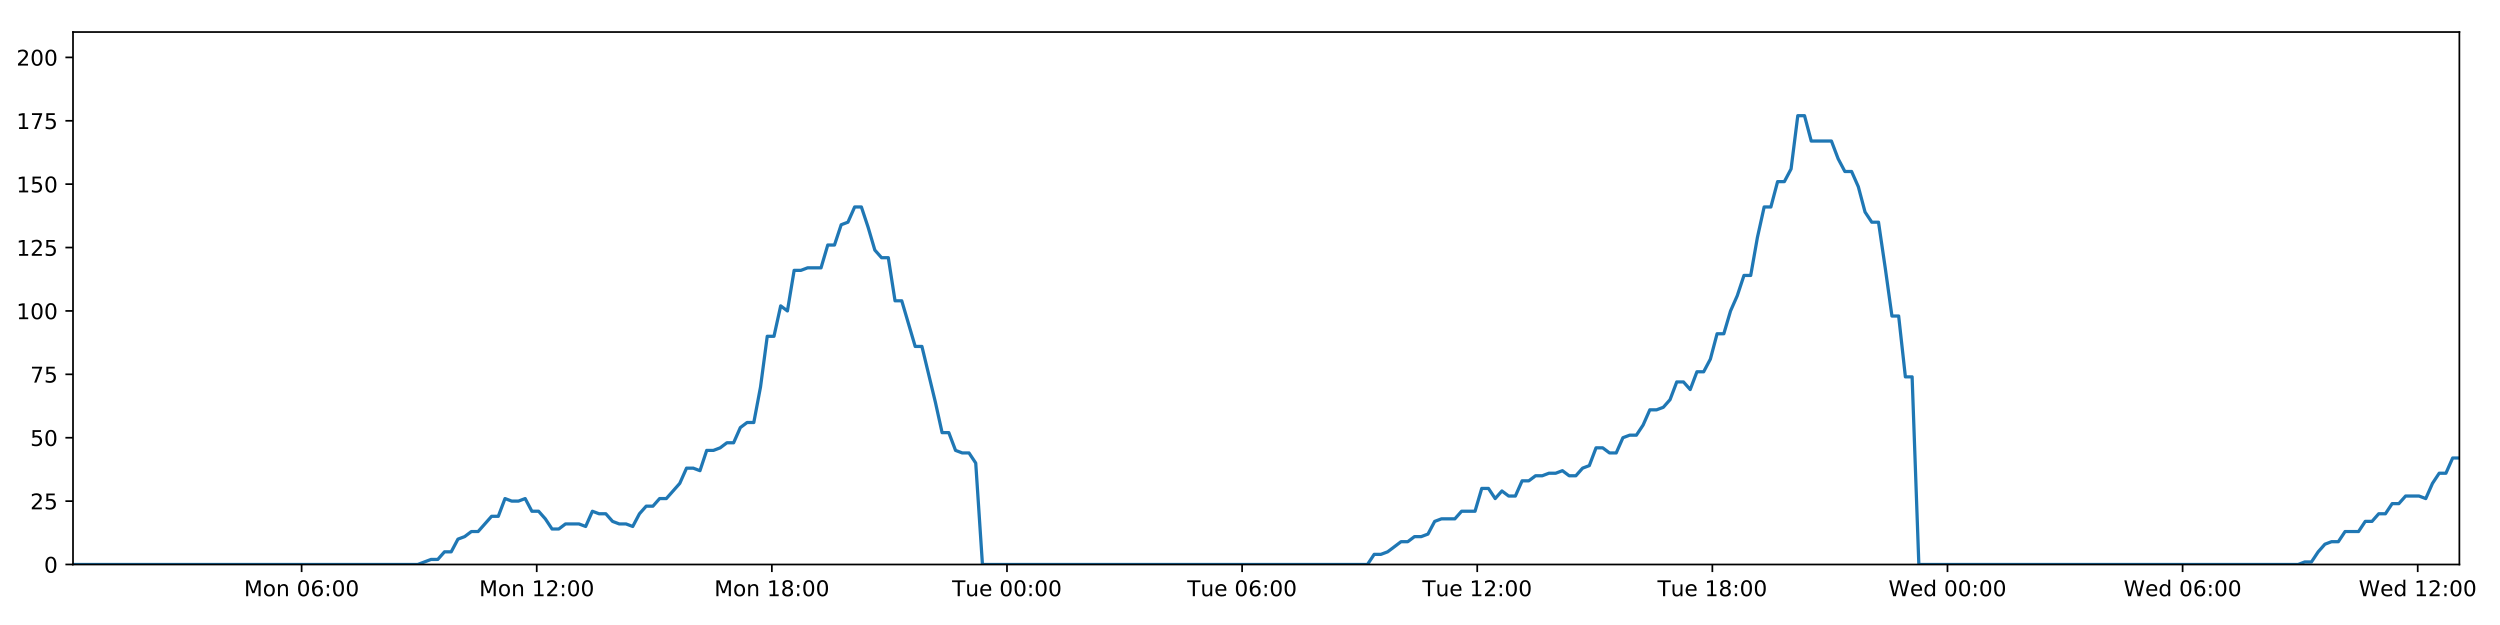
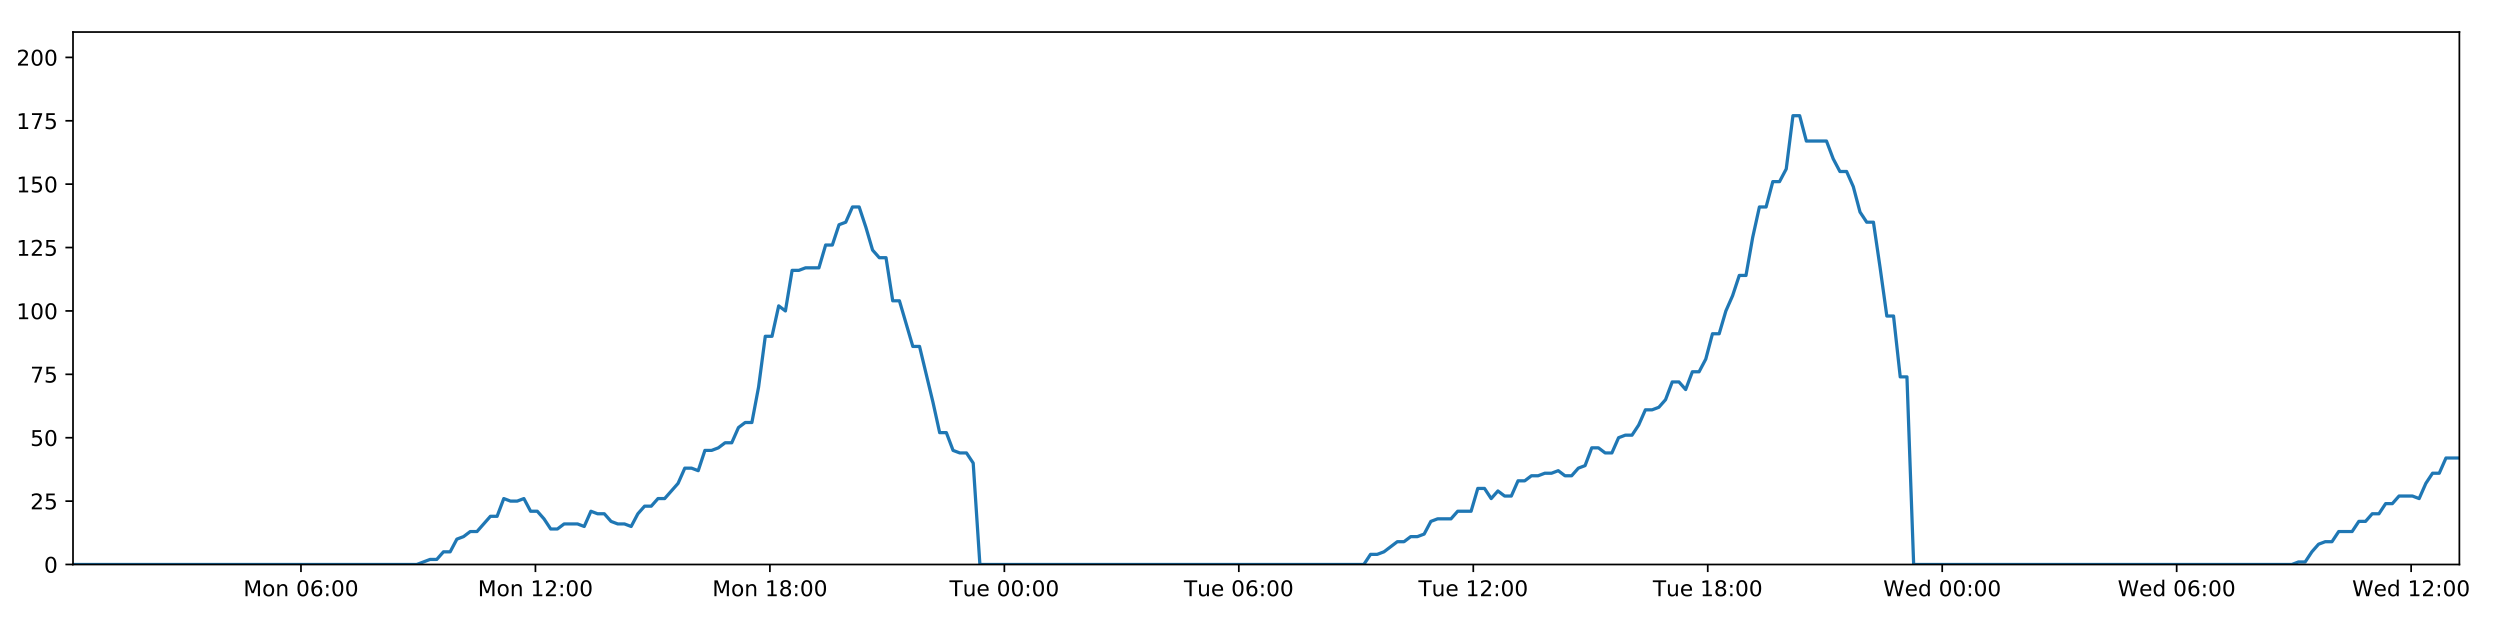
<svg xmlns="http://www.w3.org/2000/svg" xmlns:xlink="http://www.w3.org/1999/xlink" height="288pt" version="1.1" viewBox="0 0 1152 288" width="1152pt">
  <defs>
    <style type="text/css">
*{stroke-linecap:butt;stroke-linejoin:round;}
  </style>
  </defs>
  <g id="figure_1">
    <g id="patch_1">
      <path d="M 0 288  L 1152 288  L 1152 0  L 0 0  z " style="fill:#ffffff;" />
    </g>
    <g id="axes_1">
      <g id="patch_2">
        <path d="M 33.64 260.12  L 1133.28 260.12  L 1133.28 14.76  L 33.64 14.76  z " style="fill:#ffffff;" />
      </g>
      <g id="matplotlib.axis_1">
        <g id="xtick_1">
          <g id="line2d_1">
            <defs>
-               <path d="M 0 0  L 0 3.5  " id="m1434300df6" style="stroke:#000000;stroke-width:0.8;" />
-             </defs>
-             <g>
-               <use style="stroke:#000000;stroke-width:0.8;" x="138.982" xlink:href="#m1434300df6" y="260.12" />
+               <path d="M 0 0  L 0 3.5  " id="m2836f84008" style="stroke:#000000;stroke-width:0.8;" />
+             </defs>
+             <g>
+               <use style="stroke:#000000;stroke-width:0.8;" x="138.686" xlink:href="#m2836f84008" y="260.12" />
            </g>
          </g>
          <g id="text_1">
            <defs>
              <path d="M 9.812 72.906  L 24.516 72.906  L 43.109 23.297  L 61.812 72.906  L 76.516 72.906  L 76.516 0  L 66.891 0  L 66.891 64.016  L 48.094 14.016  L 38.188 14.016  L 19.391 64.016  L 19.391 0  L 9.812 0  z " id="DejaVuSans-77" />
              <path d="M 30.609 48.391  Q 23.391 48.391 19.188 42.75  Q 14.984 37.109 14.984 27.297  Q 14.984 17.484 19.156 11.844  Q 23.344 6.203 30.609 6.203  Q 37.797 6.203 41.984 11.859  Q 46.188 17.531 46.188 27.297  Q 46.188 37.016 41.984 42.703  Q 37.797 48.391 30.609 48.391  z M 30.609 56  Q 42.328 56 49.016 48.375  Q 55.719 40.766 55.719 27.297  Q 55.719 13.875 49.016 6.219  Q 42.328 -1.422 30.609 -1.422  Q 18.844 -1.422 12.172 6.219  Q 5.516 13.875 5.516 27.297  Q 5.516 40.766 12.172 48.375  Q 18.844 56 30.609 56  z " id="DejaVuSans-111" />
              <path d="M 54.891 33.016  L 54.891 0  L 45.906 0  L 45.906 32.719  Q 45.906 40.484 42.875 44.328  Q 39.844 48.188 33.797 48.188  Q 26.516 48.188 22.312 43.547  Q 18.109 38.922 18.109 30.906  L 18.109 0  L 9.078 0  L 9.078 54.688  L 18.109 54.688  L 18.109 46.188  Q 21.344 51.125 25.703 53.562  Q 30.078 56 35.797 56  Q 45.219 56 50.047 50.172  Q 54.891 44.344 54.891 33.016  z " id="DejaVuSans-110" />
              <path id="DejaVuSans-32" />
              <path d="M 31.781 66.406  Q 24.172 66.406 20.328 58.906  Q 16.5 51.422 16.5 36.375  Q 16.5 21.391 20.328 13.891  Q 24.172 6.391 31.781 6.391  Q 39.453 6.391 43.281 13.891  Q 47.125 21.391 47.125 36.375  Q 47.125 51.422 43.281 58.906  Q 39.453 66.406 31.781 66.406  z M 31.781 74.219  Q 44.047 74.219 50.516 64.516  Q 56.984 54.828 56.984 36.375  Q 56.984 17.969 50.516 8.266  Q 44.047 -1.422 31.781 -1.422  Q 19.531 -1.422 13.062 8.266  Q 6.594 17.969 6.594 36.375  Q 6.594 54.828 13.062 64.516  Q 19.531 74.219 31.781 74.219  z " id="DejaVuSans-48" />
              <path d="M 33.016 40.375  Q 26.375 40.375 22.484 35.828  Q 18.609 31.297 18.609 23.391  Q 18.609 15.531 22.484 10.953  Q 26.375 6.391 33.016 6.391  Q 39.656 6.391 43.531 10.953  Q 47.406 15.531 47.406 23.391  Q 47.406 31.297 43.531 35.828  Q 39.656 40.375 33.016 40.375  z M 52.594 71.297  L 52.594 62.312  Q 48.875 64.062 45.094 64.984  Q 41.312 65.922 37.594 65.922  Q 27.828 65.922 22.672 59.328  Q 17.531 52.734 16.797 39.406  Q 19.672 43.656 24.016 45.922  Q 28.375 48.188 33.594 48.188  Q 44.578 48.188 50.953 41.516  Q 57.328 34.859 57.328 23.391  Q 57.328 12.156 50.688 5.359  Q 44.047 -1.422 33.016 -1.422  Q 20.359 -1.422 13.672 8.266  Q 6.984 17.969 6.984 36.375  Q 6.984 53.656 15.188 63.938  Q 23.391 74.219 37.203 74.219  Q 40.922 74.219 44.703 73.484  Q 48.484 72.75 52.594 71.297  z " id="DejaVuSans-54" />
              <path d="M 11.719 12.406  L 22.016 12.406  L 22.016 0  L 11.719 0  z M 11.719 51.703  L 22.016 51.703  L 22.016 39.312  L 11.719 39.312  z " id="DejaVuSans-58" />
            </defs>
-             <g transform="translate(112.4413 274.7184)scale(0.1 -0.1)">
+             <g transform="translate(112.1453 274.7184)scale(0.1 -0.1)">
              <use xlink:href="#DejaVuSans-77" />
              <use x="86.279" xlink:href="#DejaVuSans-111" />
              <use x="147.461" xlink:href="#DejaVuSans-110" />
              <use x="210.84" xlink:href="#DejaVuSans-32" />
              <use x="242.627" xlink:href="#DejaVuSans-48" />
              <use x="306.25" xlink:href="#DejaVuSans-54" />
              <use x="369.873" xlink:href="#DejaVuSans-58" />
              <use x="403.564" xlink:href="#DejaVuSans-48" />
              <use x="467.188" xlink:href="#DejaVuSans-48" />
            </g>
          </g>
        </g>
        <g id="xtick_2">
          <g id="line2d_2">
            <g>
-               <use style="stroke:#000000;stroke-width:0.8;" x="247.327" xlink:href="#m1434300df6" y="260.12" />
+               <use style="stroke:#000000;stroke-width:0.8;" x="246.727" xlink:href="#m2836f84008" y="260.12" />
            </g>
          </g>
          <g id="text_2">
            <defs>
              <path d="M 12.406 8.297  L 28.516 8.297  L 28.516 63.922  L 10.984 60.406  L 10.984 69.391  L 28.422 72.906  L 38.281 72.906  L 38.281 8.297  L 54.391 8.297  L 54.391 0  L 12.406 0  z " id="DejaVuSans-49" />
              <path d="M 19.188 8.297  L 53.609 8.297  L 53.609 0  L 7.328 0  L 7.328 8.297  Q 12.938 14.109 22.625 23.891  Q 32.328 33.688 34.812 36.531  Q 39.547 41.844 41.422 45.531  Q 43.312 49.219 43.312 52.781  Q 43.312 58.594 39.234 62.25  Q 35.156 65.922 28.609 65.922  Q 23.969 65.922 18.812 64.312  Q 13.672 62.703 7.812 59.422  L 7.812 69.391  Q 13.766 71.781 18.938 73  Q 24.125 74.219 28.422 74.219  Q 39.75 74.219 46.484 68.547  Q 53.219 62.891 53.219 53.422  Q 53.219 48.922 51.531 44.891  Q 49.859 40.875 45.406 35.406  Q 44.188 33.984 37.641 27.219  Q 31.109 20.453 19.188 8.297  z " id="DejaVuSans-50" />
            </defs>
-             <g transform="translate(220.7863 274.7184)scale(0.1 -0.1)">
+             <g transform="translate(220.1859 274.7184)scale(0.1 -0.1)">
              <use xlink:href="#DejaVuSans-77" />
              <use x="86.279" xlink:href="#DejaVuSans-111" />
              <use x="147.461" xlink:href="#DejaVuSans-110" />
              <use x="210.84" xlink:href="#DejaVuSans-32" />
              <use x="242.627" xlink:href="#DejaVuSans-49" />
              <use x="306.25" xlink:href="#DejaVuSans-50" />
              <use x="369.873" xlink:href="#DejaVuSans-58" />
              <use x="403.564" xlink:href="#DejaVuSans-48" />
              <use x="467.188" xlink:href="#DejaVuSans-48" />
            </g>
          </g>
        </g>
        <g id="xtick_3">
          <g id="line2d_3">
            <g>
-               <use style="stroke:#000000;stroke-width:0.8;" x="355.672" xlink:href="#m1434300df6" y="260.12" />
+               <use style="stroke:#000000;stroke-width:0.8;" x="354.767" xlink:href="#m2836f84008" y="260.12" />
            </g>
          </g>
          <g id="text_3">
            <defs>
              <path d="M 31.781 34.625  Q 24.75 34.625 20.719 30.859  Q 16.703 27.094 16.703 20.516  Q 16.703 13.922 20.719 10.156  Q 24.75 6.391 31.781 6.391  Q 38.812 6.391 42.859 10.172  Q 46.922 13.969 46.922 20.516  Q 46.922 27.094 42.891 30.859  Q 38.875 34.625 31.781 34.625  z M 21.922 38.812  Q 15.578 40.375 12.031 44.719  Q 8.5 49.078 8.5 55.328  Q 8.5 64.062 14.719 69.141  Q 20.953 74.219 31.781 74.219  Q 42.672 74.219 48.875 69.141  Q 55.078 64.062 55.078 55.328  Q 55.078 49.078 51.531 44.719  Q 48 40.375 41.703 38.812  Q 48.828 37.156 52.797 32.312  Q 56.781 27.484 56.781 20.516  Q 56.781 9.906 50.312 4.234  Q 43.844 -1.422 31.781 -1.422  Q 19.734 -1.422 13.25 4.234  Q 6.781 9.906 6.781 20.516  Q 6.781 27.484 10.781 32.312  Q 14.797 37.156 21.922 38.812  z M 18.312 54.391  Q 18.312 48.734 21.844 45.562  Q 25.391 42.391 31.781 42.391  Q 38.141 42.391 41.719 45.562  Q 45.312 48.734 45.312 54.391  Q 45.312 60.062 41.719 63.234  Q 38.141 66.406 31.781 66.406  Q 25.391 66.406 21.844 63.234  Q 18.312 60.062 18.312 54.391  z " id="DejaVuSans-56" />
            </defs>
-             <g transform="translate(329.1313 274.7184)scale(0.1 -0.1)">
+             <g transform="translate(328.2265 274.7184)scale(0.1 -0.1)">
              <use xlink:href="#DejaVuSans-77" />
              <use x="86.279" xlink:href="#DejaVuSans-111" />
              <use x="147.461" xlink:href="#DejaVuSans-110" />
              <use x="210.84" xlink:href="#DejaVuSans-32" />
              <use x="242.627" xlink:href="#DejaVuSans-49" />
              <use x="306.25" xlink:href="#DejaVuSans-56" />
              <use x="369.873" xlink:href="#DejaVuSans-58" />
              <use x="403.564" xlink:href="#DejaVuSans-48" />
              <use x="467.188" xlink:href="#DejaVuSans-48" />
            </g>
          </g>
        </g>
        <g id="xtick_4">
          <g id="line2d_4">
            <g>
-               <use style="stroke:#000000;stroke-width:0.8;" x="464.017" xlink:href="#m1434300df6" y="260.12" />
+               <use style="stroke:#000000;stroke-width:0.8;" x="462.808" xlink:href="#m2836f84008" y="260.12" />
            </g>
          </g>
          <g id="text_4">
            <defs>
              <path d="M -0.297 72.906  L 61.375 72.906  L 61.375 64.594  L 35.5 64.594  L 35.5 0  L 25.594 0  L 25.594 64.594  L -0.297 64.594  z " id="DejaVuSans-84" />
              <path d="M 8.5 21.578  L 8.5 54.688  L 17.484 54.688  L 17.484 21.922  Q 17.484 14.156 20.5 10.266  Q 23.531 6.391 29.594 6.391  Q 36.859 6.391 41.078 11.031  Q 45.312 15.672 45.312 23.688  L 45.312 54.688  L 54.297 54.688  L 54.297 0  L 45.312 0  L 45.312 8.406  Q 42.047 3.422 37.719 1  Q 33.406 -1.422 27.688 -1.422  Q 18.266 -1.422 13.375 4.438  Q 8.5 10.297 8.5 21.578  z M 31.109 56  z " id="DejaVuSans-117" />
              <path d="M 56.203 29.594  L 56.203 25.203  L 14.891 25.203  Q 15.484 15.922 20.484 11.062  Q 25.484 6.203 34.422 6.203  Q 39.594 6.203 44.453 7.469  Q 49.312 8.734 54.109 11.281  L 54.109 2.781  Q 49.266 0.734 44.188 -0.344  Q 39.109 -1.422 33.891 -1.422  Q 20.797 -1.422 13.156 6.188  Q 5.516 13.812 5.516 26.812  Q 5.516 40.234 12.766 48.109  Q 20.016 56 32.328 56  Q 43.359 56 49.781 48.891  Q 56.203 41.797 56.203 29.594  z M 47.219 32.234  Q 47.125 39.594 43.094 43.984  Q 39.062 48.391 32.422 48.391  Q 24.906 48.391 20.391 44.141  Q 15.875 39.891 15.188 32.172  z " id="DejaVuSans-101" />
            </defs>
-             <g transform="translate(438.731 274.7184)scale(0.1 -0.1)">
+             <g transform="translate(437.5217 274.7184)scale(0.1 -0.1)">
              <use xlink:href="#DejaVuSans-84" />
              <use x="60.85" xlink:href="#DejaVuSans-117" />
              <use x="124.229" xlink:href="#DejaVuSans-101" />
              <use x="185.752" xlink:href="#DejaVuSans-32" />
              <use x="217.539" xlink:href="#DejaVuSans-48" />
              <use x="281.162" xlink:href="#DejaVuSans-48" />
              <use x="344.785" xlink:href="#DejaVuSans-58" />
              <use x="378.477" xlink:href="#DejaVuSans-48" />
              <use x="442.1" xlink:href="#DejaVuSans-48" />
            </g>
          </g>
        </g>
        <g id="xtick_5">
          <g id="line2d_5">
            <g>
-               <use style="stroke:#000000;stroke-width:0.8;" x="572.362" xlink:href="#m1434300df6" y="260.12" />
+               <use style="stroke:#000000;stroke-width:0.8;" x="570.848" xlink:href="#m2836f84008" y="260.12" />
            </g>
          </g>
          <g id="text_5">
-             <g transform="translate(547.076 274.7184)scale(0.1 -0.1)">
+             <g transform="translate(545.5623 274.7184)scale(0.1 -0.1)">
              <use xlink:href="#DejaVuSans-84" />
              <use x="60.85" xlink:href="#DejaVuSans-117" />
              <use x="124.229" xlink:href="#DejaVuSans-101" />
              <use x="185.752" xlink:href="#DejaVuSans-32" />
              <use x="217.539" xlink:href="#DejaVuSans-48" />
              <use x="281.162" xlink:href="#DejaVuSans-54" />
              <use x="344.785" xlink:href="#DejaVuSans-58" />
              <use x="378.477" xlink:href="#DejaVuSans-48" />
              <use x="442.1" xlink:href="#DejaVuSans-48" />
            </g>
          </g>
        </g>
        <g id="xtick_6">
          <g id="line2d_6">
            <g>
-               <use style="stroke:#000000;stroke-width:0.8;" x="680.707" xlink:href="#m1434300df6" y="260.12" />
+               <use style="stroke:#000000;stroke-width:0.8;" x="678.889" xlink:href="#m2836f84008" y="260.12" />
            </g>
          </g>
          <g id="text_6">
-             <g transform="translate(655.421 274.7184)scale(0.1 -0.1)">
+             <g transform="translate(653.6028 274.7184)scale(0.1 -0.1)">
              <use xlink:href="#DejaVuSans-84" />
              <use x="60.85" xlink:href="#DejaVuSans-117" />
              <use x="124.229" xlink:href="#DejaVuSans-101" />
              <use x="185.752" xlink:href="#DejaVuSans-32" />
              <use x="217.539" xlink:href="#DejaVuSans-49" />
              <use x="281.162" xlink:href="#DejaVuSans-50" />
              <use x="344.785" xlink:href="#DejaVuSans-58" />
              <use x="378.477" xlink:href="#DejaVuSans-48" />
              <use x="442.1" xlink:href="#DejaVuSans-48" />
            </g>
          </g>
        </g>
        <g id="xtick_7">
          <g id="line2d_7">
            <g>
-               <use style="stroke:#000000;stroke-width:0.8;" x="789.052" xlink:href="#m1434300df6" y="260.12" />
+               <use style="stroke:#000000;stroke-width:0.8;" x="786.929" xlink:href="#m2836f84008" y="260.12" />
            </g>
          </g>
          <g id="text_7">
-             <g transform="translate(763.766 274.7184)scale(0.1 -0.1)">
+             <g transform="translate(761.6434 274.7184)scale(0.1 -0.1)">
              <use xlink:href="#DejaVuSans-84" />
              <use x="60.85" xlink:href="#DejaVuSans-117" />
              <use x="124.229" xlink:href="#DejaVuSans-101" />
              <use x="185.752" xlink:href="#DejaVuSans-32" />
              <use x="217.539" xlink:href="#DejaVuSans-49" />
              <use x="281.162" xlink:href="#DejaVuSans-56" />
              <use x="344.785" xlink:href="#DejaVuSans-58" />
              <use x="378.477" xlink:href="#DejaVuSans-48" />
              <use x="442.1" xlink:href="#DejaVuSans-48" />
            </g>
          </g>
        </g>
        <g id="xtick_8">
          <g id="line2d_8">
            <g>
-               <use style="stroke:#000000;stroke-width:0.8;" x="897.397" xlink:href="#m1434300df6" y="260.12" />
+               <use style="stroke:#000000;stroke-width:0.8;" x="894.97" xlink:href="#m2836f84008" y="260.12" />
            </g>
          </g>
          <g id="text_8">
            <defs>
              <path d="M 3.328 72.906  L 13.281 72.906  L 28.609 11.281  L 43.891 72.906  L 54.984 72.906  L 70.312 11.281  L 85.594 72.906  L 95.609 72.906  L 77.297 0  L 64.891 0  L 49.516 63.281  L 33.984 0  L 21.578 0  z " id="DejaVuSans-87" />
              <path d="M 45.406 46.391  L 45.406 75.984  L 54.391 75.984  L 54.391 0  L 45.406 0  L 45.406 8.203  Q 42.578 3.328 38.25 0.953  Q 33.938 -1.422 27.875 -1.422  Q 17.969 -1.422 11.734 6.484  Q 5.516 14.406 5.516 27.297  Q 5.516 40.188 11.734 48.094  Q 17.969 56 27.875 56  Q 33.938 56 38.25 53.625  Q 42.578 51.266 45.406 46.391  z M 14.797 27.297  Q 14.797 17.391 18.875 11.75  Q 22.953 6.109 30.078 6.109  Q 37.203 6.109 41.297 11.75  Q 45.406 17.391 45.406 27.297  Q 45.406 37.203 41.297 42.844  Q 37.203 48.484 30.078 48.484  Q 22.953 48.484 18.875 42.844  Q 14.797 37.203 14.797 27.297  z " id="DejaVuSans-100" />
            </defs>
-             <g transform="translate(870.2078 274.7184)scale(0.1 -0.1)">
+             <g transform="translate(867.7808 274.7184)scale(0.1 -0.1)">
              <use xlink:href="#DejaVuSans-87" />
              <use x="98.799" xlink:href="#DejaVuSans-101" />
              <use x="160.322" xlink:href="#DejaVuSans-100" />
              <use x="223.799" xlink:href="#DejaVuSans-32" />
              <use x="255.586" xlink:href="#DejaVuSans-48" />
              <use x="319.209" xlink:href="#DejaVuSans-48" />
              <use x="382.832" xlink:href="#DejaVuSans-58" />
              <use x="416.523" xlink:href="#DejaVuSans-48" />
              <use x="480.146" xlink:href="#DejaVuSans-48" />
            </g>
          </g>
        </g>
        <g id="xtick_9">
          <g id="line2d_9">
            <g>
-               <use style="stroke:#000000;stroke-width:0.8;" x="1005.742" xlink:href="#m1434300df6" y="260.12" />
+               <use style="stroke:#000000;stroke-width:0.8;" x="1003.01" xlink:href="#m2836f84008" y="260.12" />
            </g>
          </g>
          <g id="text_9">
-             <g transform="translate(978.5528 274.7184)scale(0.1 -0.1)">
+             <g transform="translate(975.8214 274.7184)scale(0.1 -0.1)">
              <use xlink:href="#DejaVuSans-87" />
              <use x="98.799" xlink:href="#DejaVuSans-101" />
              <use x="160.322" xlink:href="#DejaVuSans-100" />
              <use x="223.799" xlink:href="#DejaVuSans-32" />
              <use x="255.586" xlink:href="#DejaVuSans-48" />
              <use x="319.209" xlink:href="#DejaVuSans-54" />
              <use x="382.832" xlink:href="#DejaVuSans-58" />
              <use x="416.523" xlink:href="#DejaVuSans-48" />
              <use x="480.146" xlink:href="#DejaVuSans-48" />
            </g>
          </g>
        </g>
        <g id="xtick_10">
          <g id="line2d_10">
            <g>
-               <use style="stroke:#000000;stroke-width:0.8;" x="1114.087" xlink:href="#m1434300df6" y="260.12" />
+               <use style="stroke:#000000;stroke-width:0.8;" x="1111.051" xlink:href="#m2836f84008" y="260.12" />
            </g>
          </g>
          <g id="text_10">
-             <g transform="translate(1086.898 274.7184)scale(0.1 -0.1)">
+             <g transform="translate(1083.862 274.7184)scale(0.1 -0.1)">
              <use xlink:href="#DejaVuSans-87" />
              <use x="98.799" xlink:href="#DejaVuSans-101" />
              <use x="160.322" xlink:href="#DejaVuSans-100" />
              <use x="223.799" xlink:href="#DejaVuSans-32" />
              <use x="255.586" xlink:href="#DejaVuSans-49" />
              <use x="319.209" xlink:href="#DejaVuSans-50" />
              <use x="382.832" xlink:href="#DejaVuSans-58" />
              <use x="416.523" xlink:href="#DejaVuSans-48" />
              <use x="480.146" xlink:href="#DejaVuSans-48" />
            </g>
          </g>
        </g>
      </g>
      <g id="matplotlib.axis_2">
        <g id="ytick_1">
          <g id="line2d_11">
            <defs>
-               <path d="M 0 0  L -3.5 0  " id="m0877aef0f5" style="stroke:#000000;stroke-width:0.8;" />
-             </defs>
-             <g>
-               <use style="stroke:#000000;stroke-width:0.8;" x="33.64" xlink:href="#m0877aef0f5" y="260.12" />
+               <path d="M 0 0  L -3.5 0  " id="m5df4a5d186" style="stroke:#000000;stroke-width:0.8;" />
+             </defs>
+             <g>
+               <use style="stroke:#000000;stroke-width:0.8;" x="33.64" xlink:href="#m5df4a5d186" y="260.12" />
            </g>
          </g>
          <g id="text_11">
            <g transform="translate(20.2775 263.9192)scale(0.1 -0.1)">
              <use xlink:href="#DejaVuSans-48" />
            </g>
          </g>
        </g>
        <g id="ytick_2">
          <g id="line2d_12">
            <g>
-               <use style="stroke:#000000;stroke-width:0.8;" x="33.64" xlink:href="#m0877aef0f5" y="230.91" />
+               <use style="stroke:#000000;stroke-width:0.8;" x="33.64" xlink:href="#m5df4a5d186" y="230.91" />
            </g>
          </g>
          <g id="text_12">
            <defs>
              <path d="M 10.797 72.906  L 49.516 72.906  L 49.516 64.594  L 19.828 64.594  L 19.828 46.734  Q 21.969 47.469 24.109 47.828  Q 26.266 48.188 28.422 48.188  Q 40.625 48.188 47.75 41.5  Q 54.891 34.812 54.891 23.391  Q 54.891 11.625 47.562 5.094  Q 40.234 -1.422 26.906 -1.422  Q 22.312 -1.422 17.547 -0.641  Q 12.797 0.141 7.719 1.703  L 7.719 11.625  Q 12.109 9.234 16.797 8.062  Q 21.484 6.891 26.703 6.891  Q 35.156 6.891 40.078 11.328  Q 45.016 15.766 45.016 23.391  Q 45.016 31 40.078 35.438  Q 35.156 39.891 26.703 39.891  Q 22.75 39.891 18.812 39.016  Q 14.891 38.141 10.797 36.281  z " id="DejaVuSans-53" />
            </defs>
            <g transform="translate(13.915 234.7097)scale(0.1 -0.1)">
              <use xlink:href="#DejaVuSans-50" />
              <use x="63.623" xlink:href="#DejaVuSans-53" />
            </g>
          </g>
        </g>
        <g id="ytick_3">
          <g id="line2d_13">
            <g>
-               <use style="stroke:#000000;stroke-width:0.8;" x="33.64" xlink:href="#m0877aef0f5" y="201.701" />
+               <use style="stroke:#000000;stroke-width:0.8;" x="33.64" xlink:href="#m5df4a5d186" y="201.701" />
            </g>
          </g>
          <g id="text_13">
            <g transform="translate(13.915 205.5002)scale(0.1 -0.1)">
              <use xlink:href="#DejaVuSans-53" />
              <use x="63.623" xlink:href="#DejaVuSans-48" />
            </g>
          </g>
        </g>
        <g id="ytick_4">
          <g id="line2d_14">
            <g>
-               <use style="stroke:#000000;stroke-width:0.8;" x="33.64" xlink:href="#m0877aef0f5" y="172.491" />
+               <use style="stroke:#000000;stroke-width:0.8;" x="33.64" xlink:href="#m5df4a5d186" y="172.491" />
            </g>
          </g>
          <g id="text_14">
            <defs>
              <path d="M 8.203 72.906  L 55.078 72.906  L 55.078 68.703  L 28.609 0  L 18.312 0  L 43.219 64.594  L 8.203 64.594  z " id="DejaVuSans-55" />
            </defs>
            <g transform="translate(13.915 176.2906)scale(0.1 -0.1)">
              <use xlink:href="#DejaVuSans-55" />
              <use x="63.623" xlink:href="#DejaVuSans-53" />
            </g>
          </g>
        </g>
        <g id="ytick_5">
          <g id="line2d_15">
            <g>
-               <use style="stroke:#000000;stroke-width:0.8;" x="33.64" xlink:href="#m0877aef0f5" y="143.282" />
+               <use style="stroke:#000000;stroke-width:0.8;" x="33.64" xlink:href="#m5df4a5d186" y="143.282" />
            </g>
          </g>
          <g id="text_15">
            <g transform="translate(7.5525 147.0811)scale(0.1 -0.1)">
              <use xlink:href="#DejaVuSans-49" />
              <use x="63.623" xlink:href="#DejaVuSans-48" />
              <use x="127.246" xlink:href="#DejaVuSans-48" />
            </g>
          </g>
        </g>
        <g id="ytick_6">
          <g id="line2d_16">
            <g>
-               <use style="stroke:#000000;stroke-width:0.8;" x="33.64" xlink:href="#m0877aef0f5" y="114.072" />
+               <use style="stroke:#000000;stroke-width:0.8;" x="33.64" xlink:href="#m5df4a5d186" y="114.072" />
            </g>
          </g>
          <g id="text_16">
            <g transform="translate(7.5525 117.8716)scale(0.1 -0.1)">
              <use xlink:href="#DejaVuSans-49" />
              <use x="63.623" xlink:href="#DejaVuSans-50" />
              <use x="127.246" xlink:href="#DejaVuSans-53" />
            </g>
          </g>
        </g>
        <g id="ytick_7">
          <g id="line2d_17">
            <g>
-               <use style="stroke:#000000;stroke-width:0.8;" x="33.64" xlink:href="#m0877aef0f5" y="84.863" />
+               <use style="stroke:#000000;stroke-width:0.8;" x="33.64" xlink:href="#m5df4a5d186" y="84.863" />
            </g>
          </g>
          <g id="text_17">
            <g transform="translate(7.5525 88.66208)scale(0.1 -0.1)">
              <use xlink:href="#DejaVuSans-49" />
              <use x="63.623" xlink:href="#DejaVuSans-53" />
              <use x="127.246" xlink:href="#DejaVuSans-48" />
            </g>
          </g>
        </g>
        <g id="ytick_8">
          <g id="line2d_18">
            <g>
-               <use style="stroke:#000000;stroke-width:0.8;" x="33.64" xlink:href="#m0877aef0f5" y="55.653" />
+               <use style="stroke:#000000;stroke-width:0.8;" x="33.64" xlink:href="#m5df4a5d186" y="55.653" />
            </g>
          </g>
          <g id="text_18">
            <g transform="translate(7.5525 59.45255)scale(0.1 -0.1)">
              <use xlink:href="#DejaVuSans-49" />
              <use x="63.623" xlink:href="#DejaVuSans-55" />
              <use x="127.246" xlink:href="#DejaVuSans-53" />
            </g>
          </g>
        </g>
        <g id="ytick_9">
          <g id="line2d_19">
            <g>
-               <use style="stroke:#000000;stroke-width:0.8;" x="33.64" xlink:href="#m0877aef0f5" y="26.444" />
+               <use style="stroke:#000000;stroke-width:0.8;" x="33.64" xlink:href="#m5df4a5d186" y="26.444" />
            </g>
          </g>
          <g id="text_19">
            <g transform="translate(7.5525 30.24303)scale(0.1 -0.1)">
              <use xlink:href="#DejaVuSans-50" />
              <use x="63.623" xlink:href="#DejaVuSans-48" />
              <use x="127.246" xlink:href="#DejaVuSans-48" />
            </g>
          </g>
        </g>
      </g>
      <g id="line2d_20">
-         <path clip-path="url(#pf4ae7fad32)" d="M 33.64 260.12  L 192.482 260.12  L 198.634 257.783  L 201.73 257.783  L 204.827 254.278  L 207.924 254.278  L 211.021 248.436  L 214.121 247.268  L 217.216 244.931  L 220.318 244.931  L 226.515 237.921  L 229.611 237.921  L 232.706 229.742  L 235.803 230.91  L 238.9 230.91  L 241.996 229.742  L 245.094 235.584  L 248.192 235.584  L 251.289 239.089  L 254.384 243.763  L 257.48 243.763  L 260.579 241.426  L 266.772 241.426  L 269.874 242.594  L 272.974 235.584  L 276.07 236.752  L 279.168 236.752  L 282.267 240.258  L 285.363 241.426  L 288.461 241.426  L 291.565 242.594  L 294.659 236.752  L 297.755 233.247  L 300.85 233.247  L 303.954 229.742  L 307.048 229.742  L 313.24 222.732  L 316.352 215.722  L 319.448 215.722  L 322.548 216.89  L 325.649 207.543  L 328.747 207.543  L 331.844 206.374  L 334.942 204.038  L 338.043 204.038  L 341.145 197.027  L 344.246 194.691  L 347.349 194.691  L 350.444 178.333  L 353.548 154.966  L 356.645 154.966  L 359.741 140.945  L 362.842 143.282  L 365.944 124.588  L 369.041 124.588  L 372.14 123.419  L 378.331 123.419  L 381.432 112.904  L 384.527 112.904  L 387.625 103.557  L 390.722 102.389  L 393.823 95.378  L 396.925 95.378  L 400.026 104.725  L 403.123 115.241  L 406.219 118.746  L 409.33 118.746  L 412.432 138.608  L 415.526 138.608  L 421.72 159.639  L 424.82 159.639  L 431.024 185.344  L 434.118 199.364  L 437.213 199.364  L 440.314 207.543  L 443.416 208.711  L 446.514 208.711  L 449.616 213.385  L 452.71 260.12  L 630.128 260.12  L 633.226 255.446  L 636.323 255.446  L 639.421 254.278  L 645.614 249.605  L 648.711 249.605  L 651.807 247.268  L 654.906 247.268  L 658.004 246.099  L 661.102 240.258  L 664.202 239.089  L 670.394 239.089  L 673.493 235.584  L 679.691 235.584  L 682.79 225.069  L 685.889 225.069  L 688.985 229.742  L 692.081 226.237  L 695.188 228.574  L 698.284 228.574  L 701.381 221.563  L 704.481 221.563  L 707.578 219.227  L 710.677 219.227  L 713.775 218.058  L 716.873 218.058  L 719.97 216.89  L 723.066 219.227  L 726.162 219.227  L 729.259 215.722  L 732.356 214.553  L 735.451 206.374  L 738.553 206.374  L 741.652 208.711  L 744.751 208.711  L 747.845 201.701  L 750.943 200.533  L 754.045 200.533  L 757.141 195.859  L 760.236 188.849  L 763.345 188.849  L 766.451 187.68  L 769.549 184.175  L 772.645 175.997  L 775.748 175.997  L 778.847 179.502  L 781.944 171.323  L 785.042 171.323  L 788.136 165.481  L 791.233 153.797  L 794.334 153.797  L 797.43 143.282  L 800.528 136.272  L 803.624 126.925  L 806.722 126.925  L 809.82 109.399  L 812.921 95.378  L 816.017 95.378  L 819.115 83.694  L 822.223 83.694  L 825.324 77.853  L 828.423 53.317  L 831.526 53.317  L 834.622 65  L 843.924 65  L 847.023 73.179  L 850.119 79.021  L 853.216 79.021  L 856.313 86.031  L 859.415 97.715  L 862.515 102.389  L 865.614 102.389  L 868.708 123.419  L 871.804 145.619  L 874.901 145.619  L 877.998 173.66  L 881.1 173.66  L 884.201 260.12  L 1058.964 260.12  L 1062.019 258.952  L 1065.113 258.952  L 1068.213 254.278  L 1071.309 250.773  L 1074.41 249.605  L 1077.508 249.605  L 1080.61 244.931  L 1086.809 244.931  L 1089.911 240.258  L 1093.008 240.258  L 1096.104 236.752  L 1099.201 236.752  L 1102.298 232.079  L 1105.395 232.079  L 1108.494 228.574  L 1114.693 228.574  L 1117.792 229.742  L 1120.887 222.732  L 1123.985 218.058  L 1127.083 218.058  L 1130.182 211.048  L 1133.28 211.048  L 1133.28 211.048  " style="fill:none;stroke:#1f77b4;stroke-linecap:square;stroke-width:1.5;" />
+         <path clip-path="url(#pa11e89535c)" d="M 33.64 260.12  L 192.035 260.12  L 198.17 257.783  L 201.258 257.783  L 204.346 254.278  L 207.434 254.278  L 210.523 248.436  L 213.614 247.268  L 216.7 244.931  L 219.793 244.931  L 225.973 237.921  L 229.06 237.921  L 232.146 229.742  L 235.235 230.91  L 238.323 230.91  L 241.411 229.742  L 244.5 235.584  L 247.589 235.584  L 250.677 239.089  L 253.764 243.763  L 256.851 243.763  L 259.941 241.426  L 266.116 241.426  L 269.21 242.594  L 272.301 235.584  L 275.388 236.752  L 278.478 236.752  L 281.568 240.258  L 284.656 241.426  L 287.745 241.426  L 290.84 242.594  L 293.926 236.752  L 297.013 233.247  L 300.1 233.247  L 303.194 229.742  L 306.28 229.742  L 312.455 222.732  L 315.557 215.722  L 318.645 215.722  L 321.737 216.89  L 324.828 207.543  L 327.917 207.543  L 331.006 206.374  L 334.096 204.038  L 337.188 204.038  L 340.281 197.027  L 343.373 194.691  L 346.468 194.691  L 349.554 178.333  L 352.649 154.966  L 355.737 154.966  L 358.825 140.945  L 361.917 143.282  L 365.01 124.588  L 368.098 124.588  L 371.189 123.419  L 377.363 123.419  L 380.455 112.904  L 383.541 112.904  L 386.63 103.557  L 389.718 102.389  L 392.811 95.378  L 395.904 95.378  L 398.996 104.725  L 402.085 115.241  L 405.172 118.746  L 408.274 118.746  L 411.367 138.608  L 414.453 138.608  L 420.629 159.639  L 423.721 159.639  L 429.907 185.344  L 432.993 199.364  L 436.079 199.364  L 439.172 207.543  L 442.264 208.711  L 445.354 208.711  L 448.447 213.385  L 451.533 260.12  L 628.452 260.12  L 631.542 255.446  L 634.629 255.446  L 637.719 254.278  L 643.894 249.605  L 646.983 249.605  L 650.07 247.268  L 653.16 247.268  L 656.25 246.099  L 659.339 240.258  L 662.43 239.089  L 668.605 239.089  L 671.695 235.584  L 677.876 235.584  L 680.966 225.069  L 684.056 225.069  L 687.143 229.742  L 690.231 226.237  L 693.329 228.574  L 696.416 228.574  L 699.505 221.563  L 702.596 221.563  L 705.685 219.227  L 708.774 219.227  L 711.864 218.058  L 714.953 218.058  L 718.041 216.89  L 721.129 219.227  L 724.216 219.227  L 727.305 215.722  L 730.393 214.553  L 733.479 206.374  L 736.573 206.374  L 739.662 208.711  L 742.753 208.711  L 745.839 201.701  L 748.928 200.533  L 752.021 200.533  L 755.108 195.859  L 758.195 188.849  L 761.294 188.849  L 764.392 187.68  L 767.482 184.175  L 770.568 175.997  L 773.663 175.997  L 776.753 179.502  L 779.841 171.323  L 782.931 171.323  L 786.016 165.481  L 789.104 153.797  L 792.197 153.797  L 795.283 143.282  L 798.373 136.272  L 801.461 126.925  L 804.55 126.925  L 807.639 109.399  L 810.732 95.378  L 813.818 95.378  L 816.908 83.694  L 820.007 83.694  L 823.099 77.853  L 826.189 53.317  L 829.284 53.317  L 832.371 65  L 841.647 65  L 844.738 73.179  L 847.825 79.021  L 850.913 79.021  L 854.002 86.031  L 857.095 97.715  L 860.186 102.389  L 863.276 102.389  L 866.361 123.419  L 869.449 145.619  L 872.537 145.619  L 875.625 173.66  L 878.719 173.66  L 881.811 260.12  L 1056.083 260.12  L 1059.129 258.952  L 1062.215 258.952  L 1065.306 254.278  L 1068.394 250.773  L 1071.486 249.605  L 1074.575 249.605  L 1077.668 244.931  L 1083.85 244.931  L 1086.943 240.258  L 1090.031 240.258  L 1093.119 236.752  L 1096.207 236.752  L 1099.295 232.079  L 1102.384 232.079  L 1105.473 228.574  L 1111.655 228.574  L 1114.745 229.742  L 1117.832 222.732  L 1120.921 218.058  L 1124.011 218.058  L 1127.101 211.048  L 1133.28 211.048  L 1133.28 211.048  " style="fill:none;stroke:#1f77b4;stroke-linecap:square;stroke-width:1.5;" />
      </g>
      <g id="patch_3">
        <path d="M 33.64 260.12  L 33.64 14.76  " style="fill:none;stroke:#000000;stroke-linecap:square;stroke-linejoin:miter;stroke-width:0.8;" />
      </g>
      <g id="patch_4">
        <path d="M 1133.28 260.12  L 1133.28 14.76  " style="fill:none;stroke:#000000;stroke-linecap:square;stroke-linejoin:miter;stroke-width:0.8;" />
      </g>
      <g id="patch_5">
        <path d="M 33.64 260.12  L 1133.28 260.12  " style="fill:none;stroke:#000000;stroke-linecap:square;stroke-linejoin:miter;stroke-width:0.8;" />
      </g>
      <g id="patch_6">
        <path d="M 33.64 14.76  L 1133.28 14.76  " style="fill:none;stroke:#000000;stroke-linecap:square;stroke-linejoin:miter;stroke-width:0.8;" />
      </g>
    </g>
  </g>
  <defs>
-     <clipPath id="pf4ae7fad32">
+     <clipPath id="pa11e89535c">
      <rect height="245.36" width="1099.64" x="33.64" y="14.76" />
    </clipPath>
  </defs>
</svg>
